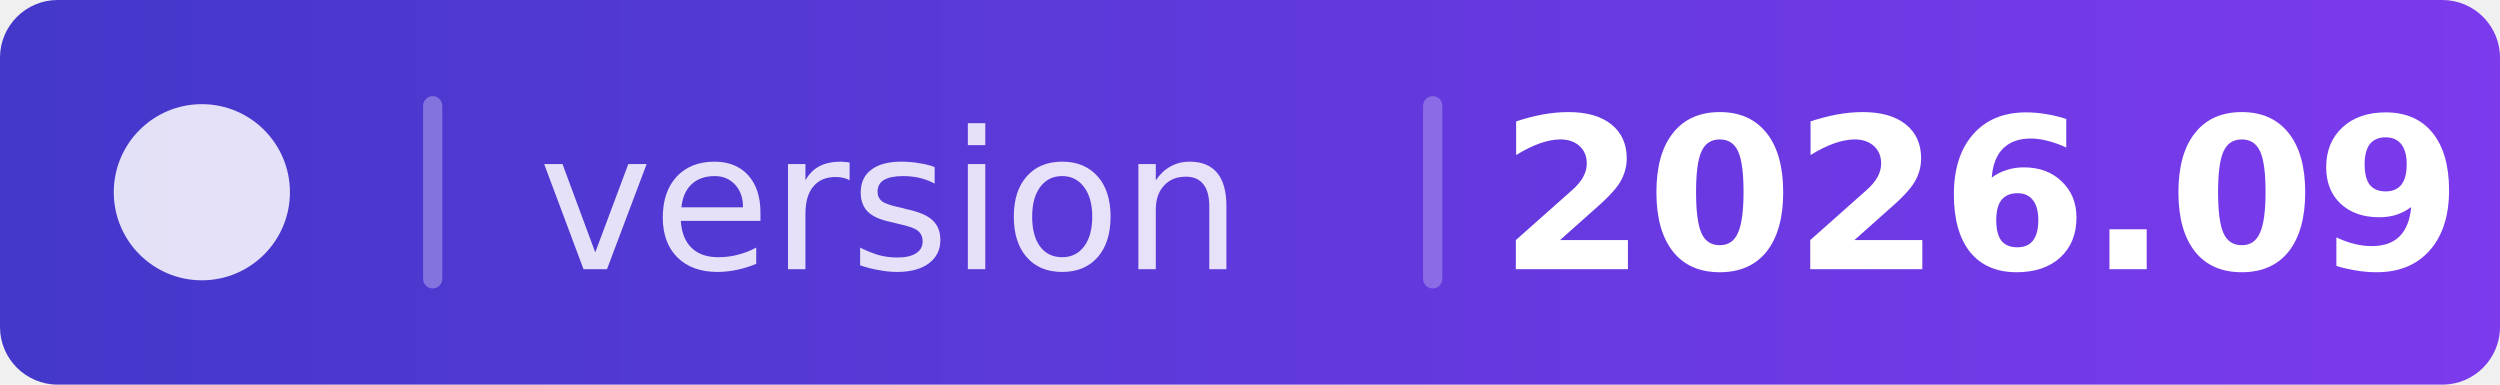
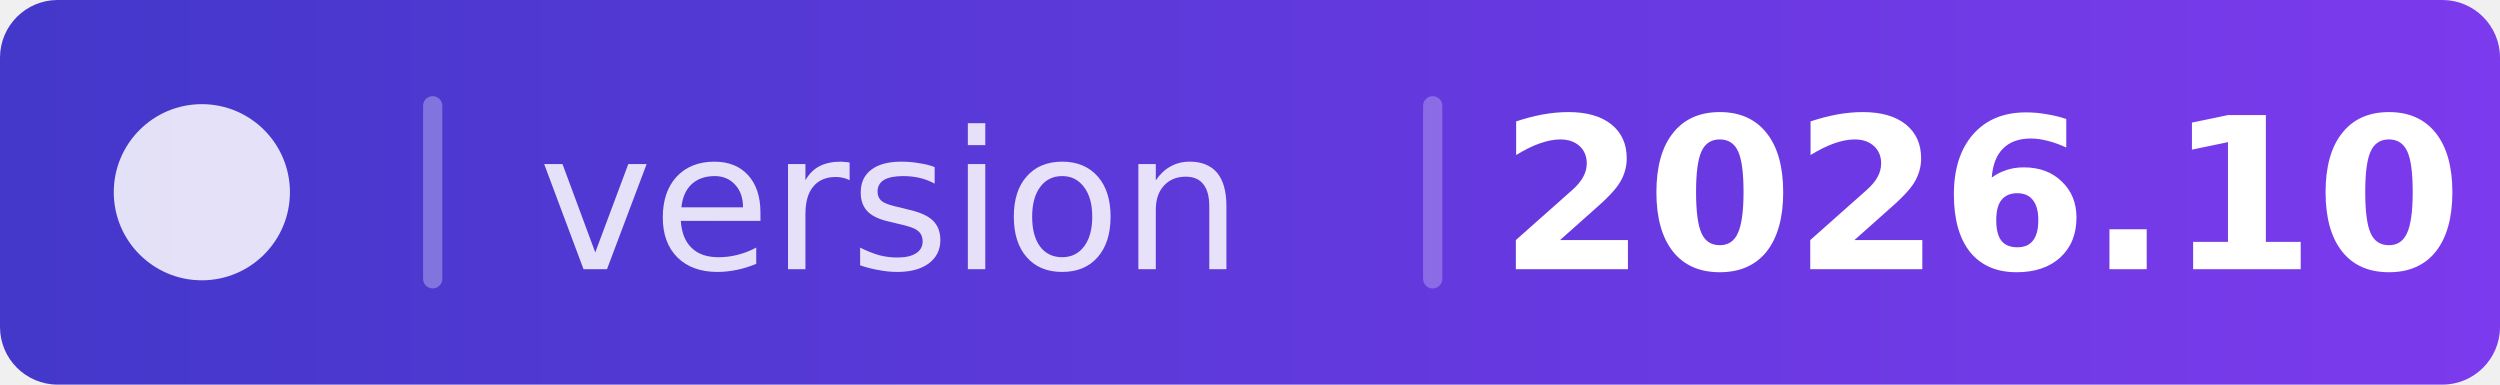
<svg xmlns="http://www.w3.org/2000/svg" width="130" height="20" viewBox="0 0 130 20">
  <defs>
    <clipPath id="c">
      <rect width="130" height="20" rx="3" />
    </clipPath>
    <linearGradient id="bg" x1="0" y1="0" x2="1" y2="0">
      <stop offset="0%" stop-color="#4338ca" />
      <stop offset="100%" stop-color="#7c3aed" />
    </linearGradient>
  </defs>
  <g clip-path="url(#c)">
    <rect width="130" height="20" fill="url(#bg)" />
  </g>
  <g transform="translate(5,4.5) scale(0.458)">
    <path d="M12 2C6.48 2 2 6.48 2 12s4.48 10 10 10 10-4.48 10-10S17.52 2 12 2z" fill="rgba(255,255,255,0.85)" />
  </g>
  <rect x="22" y="5" width="1" height="10" fill="rgba(255,255,255,0.3)" rx="0.5" />
  <text x="28" y="14" font-family="DejaVu Sans,Verdana,Geneva,sans-serif" font-size="10" fill="rgba(255,255,255,0.85)">version</text>
  <rect x="74" y="5" width="1" height="10" fill="rgba(255,255,255,0.25)" rx="0.5" />
-   <text x="103" y="14" text-anchor="middle" font-family="DejaVu Sans,Verdana,Geneva,sans-serif" font-size="11" fill="white" font-weight="700">2026.09</text>
+   <text x="103" y="14" text-anchor="middle" font-family="DejaVu Sans,Verdana,Geneva,sans-serif" font-size="11" fill="white" font-weight="700">2026.10</text>
</svg>
